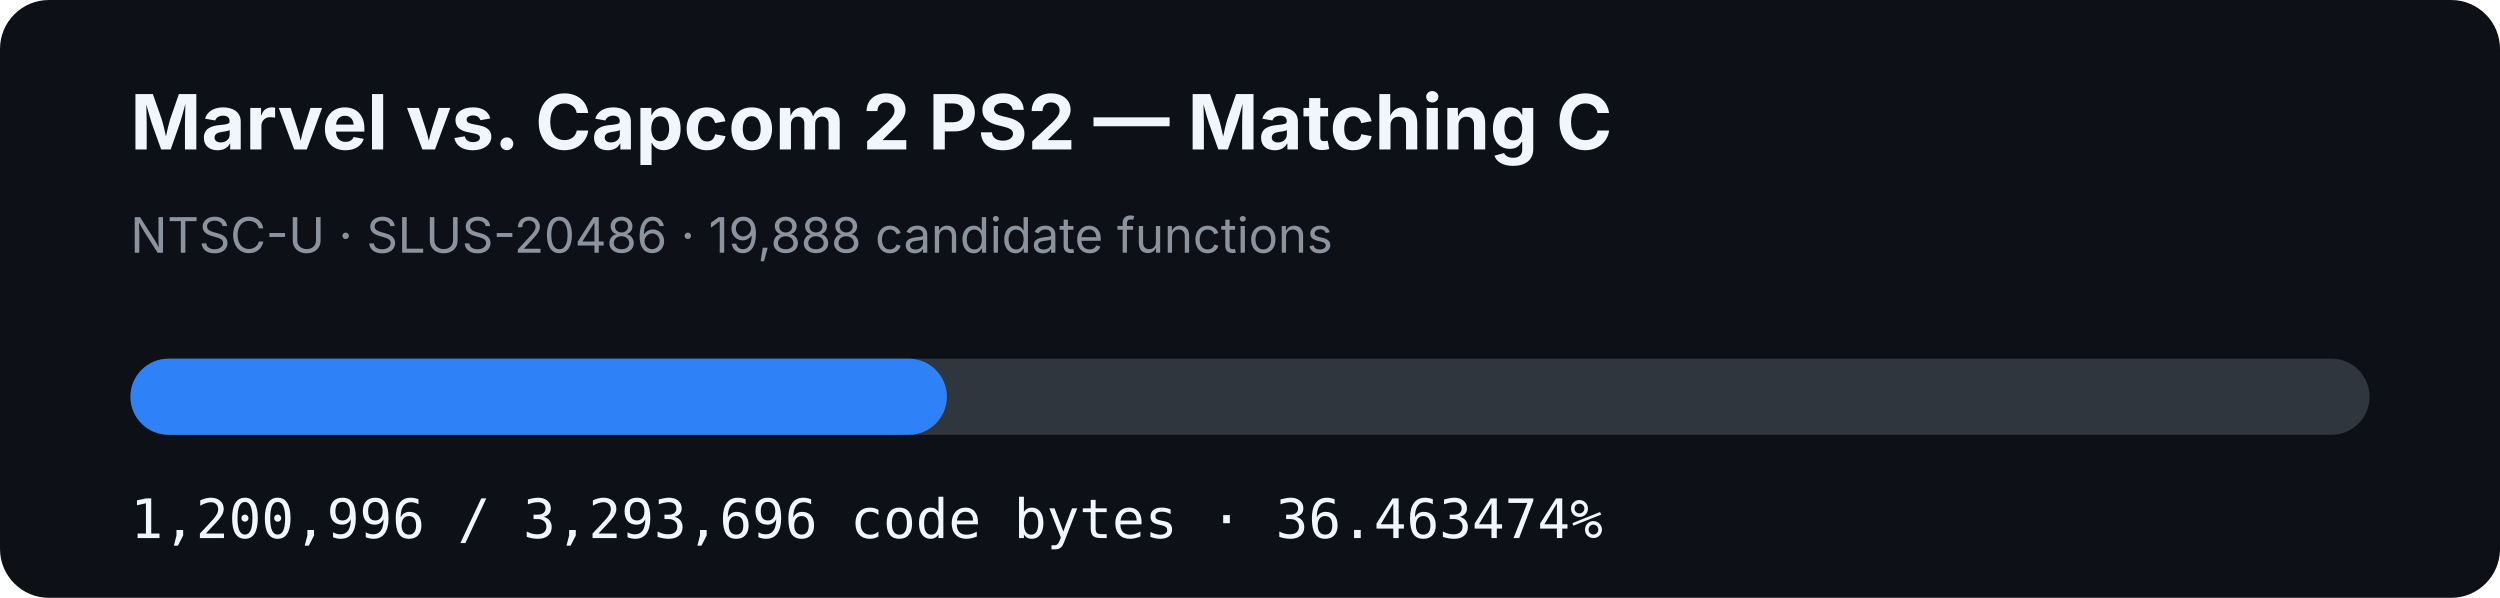
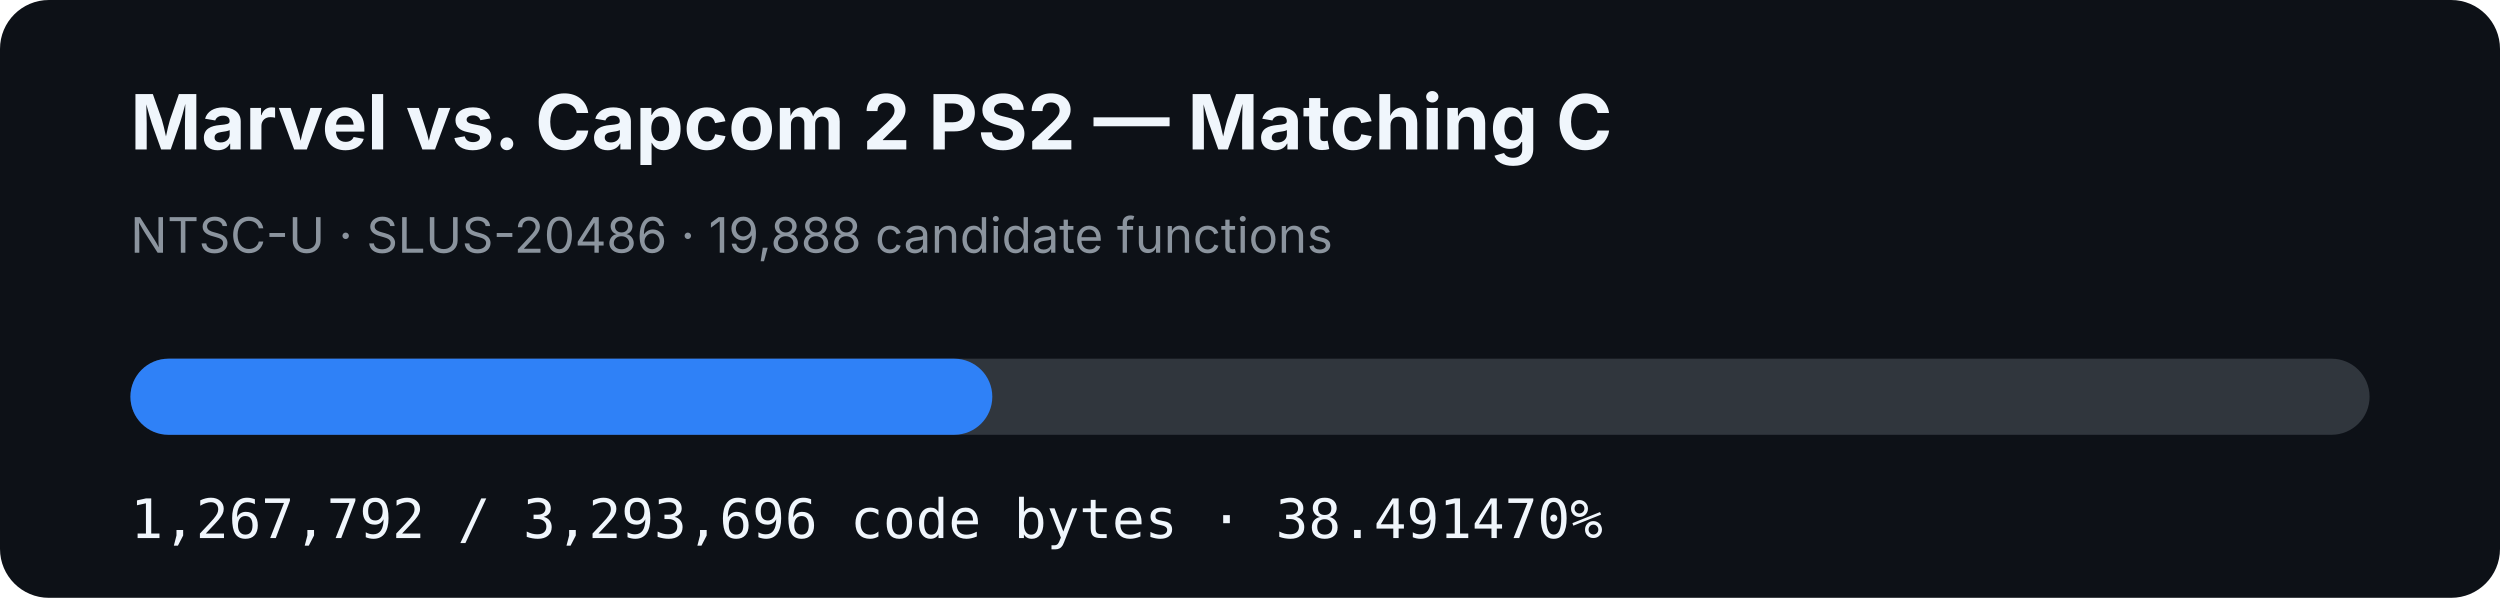
- <svg xmlns="http://www.w3.org/2000/svg" width="920" height="220" viewBox="0 0 920 220" role="img" aria-label="MVC2 PS2 matching C progress: 36.463474%">
+ <svg xmlns="http://www.w3.org/2000/svg" width="920" height="220" viewBox="0 0 920 220" role="img" aria-label="MVC2 PS2 matching C progress: 38.491470%">
  <rect width="920" height="220" rx="18" fill="#0d1117" />
  <text x="48" y="55" fill="#f0f6fc" font-family="-apple-system,BlinkMacSystemFont,Segoe UI,sans-serif" font-size="28" font-weight="700">Marvel vs. Capcom 2 PS2 — Matching C</text>
  <text x="48" y="93" fill="#8b949e" font-family="-apple-system,BlinkMacSystemFont,Segoe UI,sans-serif" font-size="18">NTSC-U · SLUS-20486 · 19,888 candidate functions</text>
  <rect x="48" y="132" width="824" height="28" rx="14" fill="#30363d" />
-   <rect x="48" y="132" width="300.459" height="28" rx="14" fill="#2f81f7" />
-   <text x="48" y="198" fill="#f0f6fc" font-family="ui-monospace,SFMono-Regular,Menlo,monospace" font-size="20">1,200,996 / 3,293,696 code bytes · 36.463474%</text>
+   <rect x="48" y="132" width="317.17" height="28" rx="14" fill="#2f81f7" />
+   <text x="48" y="198" fill="#f0f6fc" font-family="ui-monospace,SFMono-Regular,Menlo,monospace" font-size="20">1,267,792 / 3,293,696 code bytes · 38.491470%</text>
</svg>
